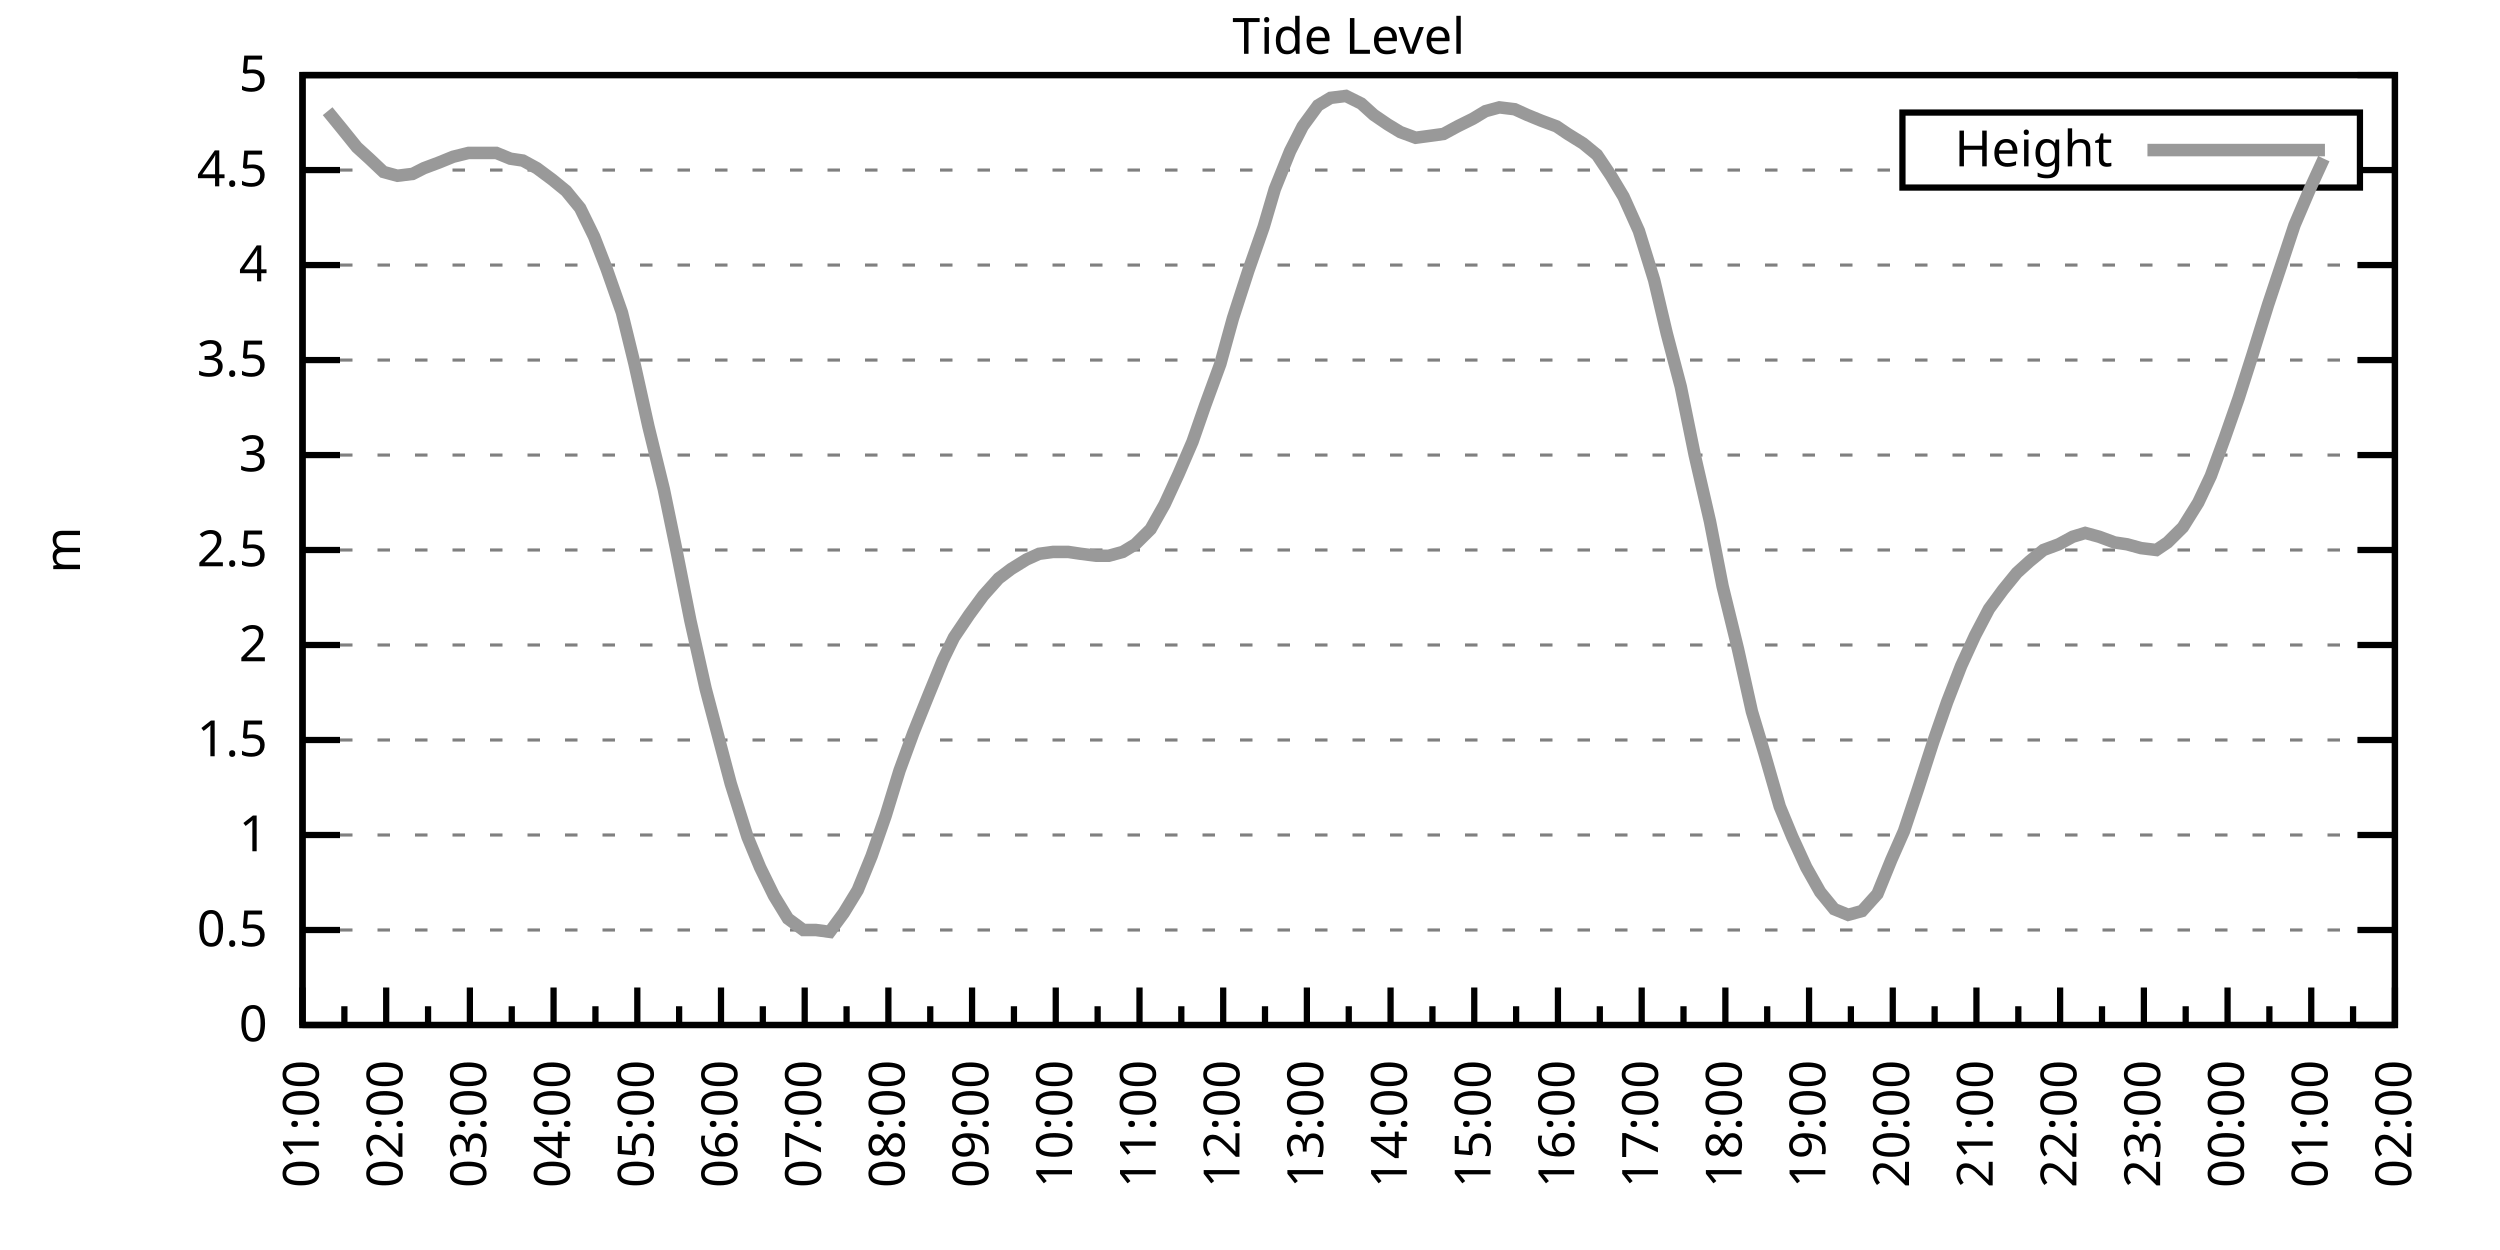
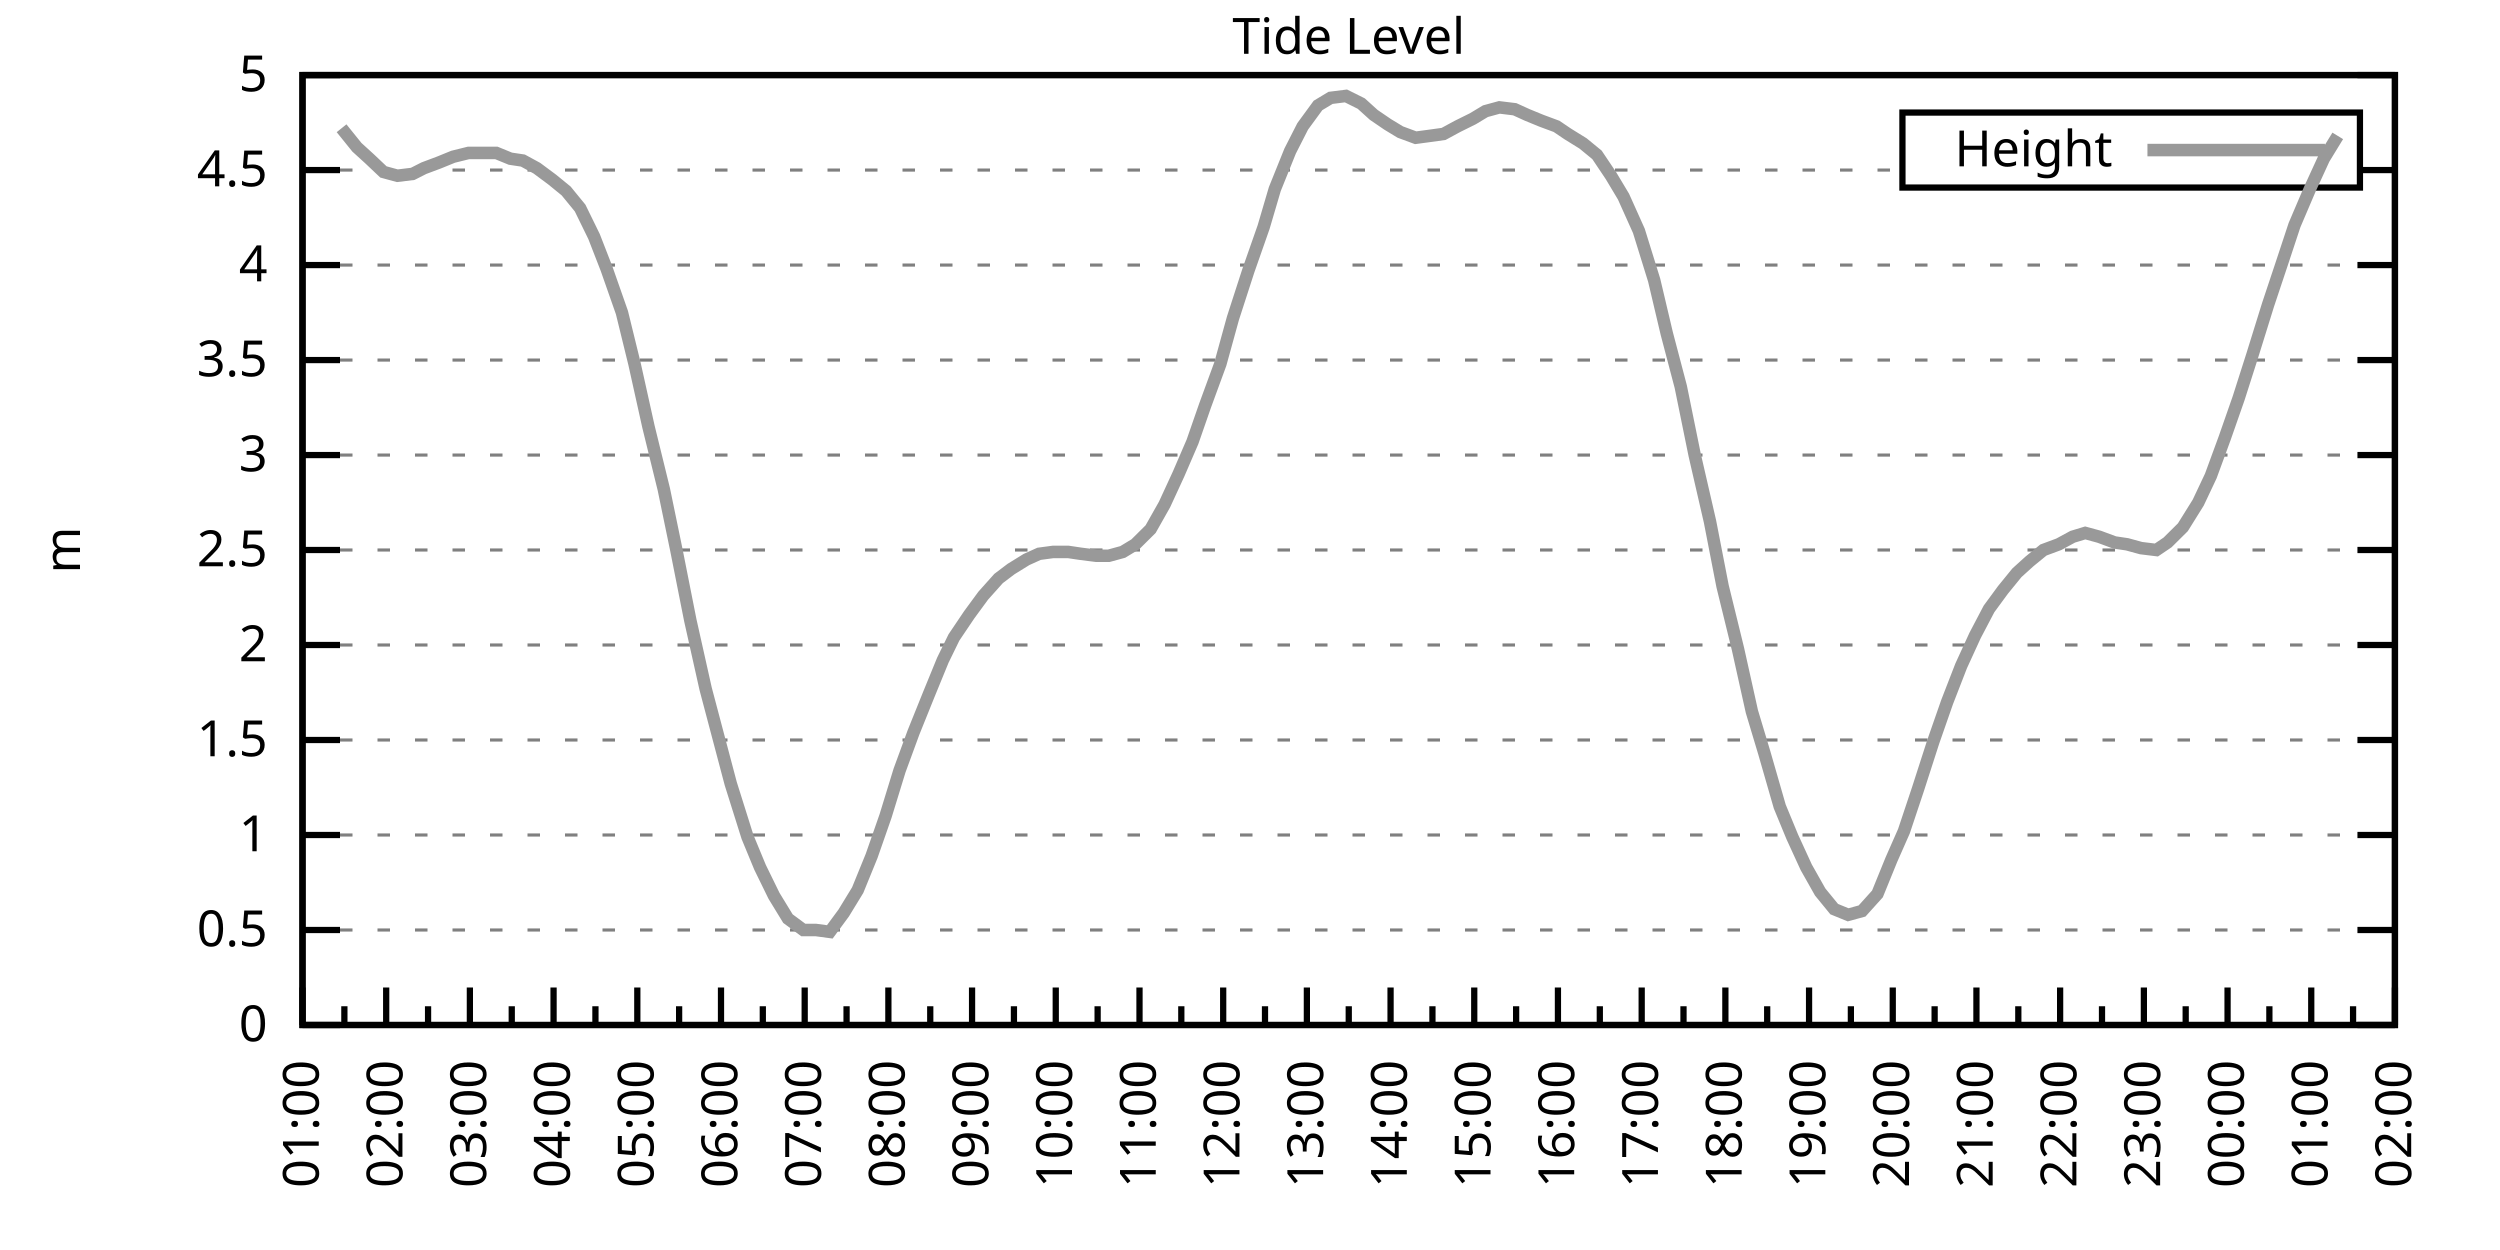
<svg xmlns="http://www.w3.org/2000/svg" xmlns:xlink="http://www.w3.org/1999/xlink" width="400" height="200" viewBox="0 0 400 200">
  <g id="gnuplot_canvas">
    <rect x="0" y="0" width="400" height="200" fill="none" />
    <defs>
      <circle id="gpDot" r="0.5" stroke-width="0.5" stroke="currentColor" />
      <path id="gpPt0" stroke-width="0.333" stroke="currentColor" d="M-1,0 h2 M0,-1 v2" />
      <path id="gpPt1" stroke-width="0.333" stroke="currentColor" d="M-1,-1 L1,1 M1,-1 L-1,1" />
      <path id="gpPt2" stroke-width="0.333" stroke="currentColor" d="M-1,0 L1,0 M0,-1 L0,1 M-1,-1 L1,1 M-1,1 L1,-1" />
      <rect id="gpPt3" stroke-width="0.333" stroke="currentColor" x="-1" y="-1" width="2" height="2" />
      <rect id="gpPt4" stroke-width="0.333" stroke="currentColor" fill="currentColor" x="-1" y="-1" width="2" height="2" />
      <circle id="gpPt5" stroke-width="0.333" stroke="currentColor" cx="0" cy="0" r="1" />
      <use xlink:href="#gpPt5" id="gpPt6" fill="currentColor" stroke="none" />
      <path id="gpPt7" stroke-width="0.333" stroke="currentColor" d="M0,-1.33 L-1.33,0.67 L1.33,0.67 z" />
      <use xlink:href="#gpPt7" id="gpPt8" fill="currentColor" stroke="none" />
      <use xlink:href="#gpPt7" id="gpPt9" stroke="currentColor" transform="rotate(180)" />
      <use xlink:href="#gpPt9" id="gpPt10" fill="currentColor" stroke="none" />
      <use xlink:href="#gpPt3" id="gpPt11" stroke="currentColor" transform="rotate(45)" />
      <use xlink:href="#gpPt11" id="gpPt12" fill="currentColor" stroke="none" />
      <path id="gpPt13" stroke-width="0.333" stroke="currentColor" d="M0,1.330 L1.265,0.411 L0.782,-1.067 L-0.782,-1.076 L-1.265,0.411 z" />
      <use xlink:href="#gpPt13" id="gpPt14" fill="currentColor" stroke="none" />
      <filter id="textbox" filterUnits="objectBoundingBox" x="0" y="0" height="1" width="1">
        <feFlood flood-color="white" flood-opacity="1" result="bgnd" />
        <feComposite in="SourceGraphic" in2="bgnd" operator="atop" />
      </filter>
      <filter id="greybox" filterUnits="objectBoundingBox" x="0" y="0" height="1" width="1">
        <feFlood flood-color="lightgrey" flood-opacity="1" result="grey" />
        <feComposite in="SourceGraphic" in2="grey" operator="atop" />
      </filter>
    </defs>
    <g fill="none" color="white" stroke="currentColor" stroke-width="1.00" stroke-linecap="butt" stroke-linejoin="miter">
</g>
    <g fill="none" color="black" stroke="currentColor" stroke-width="1.00" stroke-linecap="butt" stroke-linejoin="miter">
      <g stroke="none" shape-rendering="crispEdges">
        <polygon fill="rgb(255, 255, 255)" points="48.40,164.00 383.18,164.00 383.18,12.02 48.40,12.02 " />
      </g>
    </g>
    <g fill="none" color="black" stroke="currentColor" stroke-width="1.00" stroke-linecap="butt" stroke-linejoin="miter">
</g>
    <g fill="none" color="black" stroke="black" stroke-width="0.50" stroke-linecap="butt" stroke-linejoin="miter">
</g>
    <g fill="none" color="gray" stroke="currentColor" stroke-width="0.50" stroke-linecap="butt" stroke-linejoin="miter">
      <path stroke="gray" stroke-dasharray="2,4" class="gridline" d="M48.40,164.00 L383.19,164.00  " />
    </g>
    <g fill="none" color="gray" stroke="gray" stroke-width="1.00" stroke-linecap="butt" stroke-linejoin="miter">
</g>
    <g fill="none" color="black" stroke="currentColor" stroke-width="1.00" stroke-linecap="butt" stroke-linejoin="miter">
      <path stroke="black" d="M48.40,164.00 L54.40,164.00 M383.19,164.00 L377.19,164.00  " />
      <g transform="translate(42.80,166.60)" stroke="none" fill="black" font-family="Sans" font-size="8.00" text-anchor="end">
        <text>
          <tspan font-family="Sans"> 0</tspan>
        </text>
      </g>
    </g>
    <g fill="none" color="black" stroke="currentColor" stroke-width="1.00" stroke-linecap="butt" stroke-linejoin="miter">
</g>
    <g fill="none" color="black" stroke="black" stroke-width="0.50" stroke-linecap="butt" stroke-linejoin="miter">
</g>
    <g fill="none" color="gray" stroke="currentColor" stroke-width="0.50" stroke-linecap="butt" stroke-linejoin="miter">
      <path stroke="gray" stroke-dasharray="2,4" class="gridline" d="M48.40,148.80 L383.19,148.80  " />
    </g>
    <g fill="none" color="gray" stroke="gray" stroke-width="1.00" stroke-linecap="butt" stroke-linejoin="miter">
</g>
    <g fill="none" color="black" stroke="currentColor" stroke-width="1.00" stroke-linecap="butt" stroke-linejoin="miter">
      <path stroke="black" d="M48.40,148.80 L54.40,148.80 M383.19,148.80 L377.19,148.80  " />
      <g transform="translate(42.80,151.40)" stroke="none" fill="black" font-family="Sans" font-size="8.00" text-anchor="end">
        <text>
          <tspan font-family="Sans"> 0.5</tspan>
        </text>
      </g>
    </g>
    <g fill="none" color="black" stroke="currentColor" stroke-width="1.00" stroke-linecap="butt" stroke-linejoin="miter">
</g>
    <g fill="none" color="black" stroke="black" stroke-width="0.50" stroke-linecap="butt" stroke-linejoin="miter">
</g>
    <g fill="none" color="gray" stroke="currentColor" stroke-width="0.50" stroke-linecap="butt" stroke-linejoin="miter">
      <path stroke="gray" stroke-dasharray="2,4" class="gridline" d="M48.40,133.60 L383.19,133.60  " />
    </g>
    <g fill="none" color="gray" stroke="gray" stroke-width="1.00" stroke-linecap="butt" stroke-linejoin="miter">
</g>
    <g fill="none" color="black" stroke="currentColor" stroke-width="1.00" stroke-linecap="butt" stroke-linejoin="miter">
      <path stroke="black" d="M48.40,133.60 L54.40,133.60 M383.19,133.60 L377.19,133.60  " />
      <g transform="translate(42.80,136.20)" stroke="none" fill="black" font-family="Sans" font-size="8.00" text-anchor="end">
        <text>
          <tspan font-family="Sans"> 1</tspan>
        </text>
      </g>
    </g>
    <g fill="none" color="black" stroke="currentColor" stroke-width="1.00" stroke-linecap="butt" stroke-linejoin="miter">
</g>
    <g fill="none" color="black" stroke="black" stroke-width="0.50" stroke-linecap="butt" stroke-linejoin="miter">
</g>
    <g fill="none" color="gray" stroke="currentColor" stroke-width="0.50" stroke-linecap="butt" stroke-linejoin="miter">
      <path stroke="gray" stroke-dasharray="2,4" class="gridline" d="M48.40,118.40 L383.19,118.40  " />
    </g>
    <g fill="none" color="gray" stroke="gray" stroke-width="1.00" stroke-linecap="butt" stroke-linejoin="miter">
</g>
    <g fill="none" color="black" stroke="currentColor" stroke-width="1.00" stroke-linecap="butt" stroke-linejoin="miter">
      <path stroke="black" d="M48.40,118.40 L54.40,118.40 M383.19,118.40 L377.19,118.40  " />
      <g transform="translate(42.80,121.00)" stroke="none" fill="black" font-family="Sans" font-size="8.00" text-anchor="end">
        <text>
          <tspan font-family="Sans"> 1.5</tspan>
        </text>
      </g>
    </g>
    <g fill="none" color="black" stroke="currentColor" stroke-width="1.00" stroke-linecap="butt" stroke-linejoin="miter">
</g>
    <g fill="none" color="black" stroke="black" stroke-width="0.50" stroke-linecap="butt" stroke-linejoin="miter">
</g>
    <g fill="none" color="gray" stroke="currentColor" stroke-width="0.50" stroke-linecap="butt" stroke-linejoin="miter">
      <path stroke="gray" stroke-dasharray="2,4" class="gridline" d="M48.40,103.20 L383.19,103.20  " />
    </g>
    <g fill="none" color="gray" stroke="gray" stroke-width="1.00" stroke-linecap="butt" stroke-linejoin="miter">
</g>
    <g fill="none" color="black" stroke="currentColor" stroke-width="1.00" stroke-linecap="butt" stroke-linejoin="miter">
      <path stroke="black" d="M48.40,103.20 L54.40,103.20 M383.19,103.20 L377.19,103.20  " />
      <g transform="translate(42.80,105.80)" stroke="none" fill="black" font-family="Sans" font-size="8.00" text-anchor="end">
        <text>
          <tspan font-family="Sans"> 2</tspan>
        </text>
      </g>
    </g>
    <g fill="none" color="black" stroke="currentColor" stroke-width="1.00" stroke-linecap="butt" stroke-linejoin="miter">
</g>
    <g fill="none" color="black" stroke="black" stroke-width="0.50" stroke-linecap="butt" stroke-linejoin="miter">
</g>
    <g fill="none" color="gray" stroke="currentColor" stroke-width="0.50" stroke-linecap="butt" stroke-linejoin="miter">
      <path stroke="gray" stroke-dasharray="2,4" class="gridline" d="M48.40,88.00 L383.19,88.00  " />
    </g>
    <g fill="none" color="gray" stroke="gray" stroke-width="1.00" stroke-linecap="butt" stroke-linejoin="miter">
</g>
    <g fill="none" color="black" stroke="currentColor" stroke-width="1.00" stroke-linecap="butt" stroke-linejoin="miter">
      <path stroke="black" d="M48.40,88.00 L54.40,88.00 M383.19,88.00 L377.19,88.00  " />
      <g transform="translate(42.80,90.60)" stroke="none" fill="black" font-family="Sans" font-size="8.00" text-anchor="end">
        <text>
          <tspan font-family="Sans"> 2.5</tspan>
        </text>
      </g>
    </g>
    <g fill="none" color="black" stroke="currentColor" stroke-width="1.00" stroke-linecap="butt" stroke-linejoin="miter">
</g>
    <g fill="none" color="black" stroke="black" stroke-width="0.50" stroke-linecap="butt" stroke-linejoin="miter">
</g>
    <g fill="none" color="gray" stroke="currentColor" stroke-width="0.50" stroke-linecap="butt" stroke-linejoin="miter">
      <path stroke="gray" stroke-dasharray="2,4" class="gridline" d="M48.40,72.81 L383.19,72.81  " />
    </g>
    <g fill="none" color="gray" stroke="gray" stroke-width="1.00" stroke-linecap="butt" stroke-linejoin="miter">
</g>
    <g fill="none" color="black" stroke="currentColor" stroke-width="1.00" stroke-linecap="butt" stroke-linejoin="miter">
      <path stroke="black" d="M48.40,72.81 L54.40,72.81 M383.19,72.81 L377.19,72.81  " />
      <g transform="translate(42.80,75.41)" stroke="none" fill="black" font-family="Sans" font-size="8.00" text-anchor="end">
        <text>
          <tspan font-family="Sans"> 3</tspan>
        </text>
      </g>
    </g>
    <g fill="none" color="black" stroke="currentColor" stroke-width="1.00" stroke-linecap="butt" stroke-linejoin="miter">
</g>
    <g fill="none" color="black" stroke="black" stroke-width="0.50" stroke-linecap="butt" stroke-linejoin="miter">
</g>
    <g fill="none" color="gray" stroke="currentColor" stroke-width="0.50" stroke-linecap="butt" stroke-linejoin="miter">
      <path stroke="gray" stroke-dasharray="2,4" class="gridline" d="M48.40,57.61 L383.19,57.61  " />
    </g>
    <g fill="none" color="gray" stroke="gray" stroke-width="1.00" stroke-linecap="butt" stroke-linejoin="miter">
</g>
    <g fill="none" color="black" stroke="currentColor" stroke-width="1.00" stroke-linecap="butt" stroke-linejoin="miter">
      <path stroke="black" d="M48.40,57.61 L54.40,57.61 M383.19,57.61 L377.19,57.61  " />
      <g transform="translate(42.80,60.21)" stroke="none" fill="black" font-family="Sans" font-size="8.00" text-anchor="end">
        <text>
          <tspan font-family="Sans"> 3.5</tspan>
        </text>
      </g>
    </g>
    <g fill="none" color="black" stroke="currentColor" stroke-width="1.00" stroke-linecap="butt" stroke-linejoin="miter">
</g>
    <g fill="none" color="black" stroke="black" stroke-width="0.50" stroke-linecap="butt" stroke-linejoin="miter">
</g>
    <g fill="none" color="gray" stroke="currentColor" stroke-width="0.50" stroke-linecap="butt" stroke-linejoin="miter">
      <path stroke="gray" stroke-dasharray="2,4" class="gridline" d="M48.40,42.41 L383.19,42.41  " />
    </g>
    <g fill="none" color="gray" stroke="gray" stroke-width="1.00" stroke-linecap="butt" stroke-linejoin="miter">
</g>
    <g fill="none" color="black" stroke="currentColor" stroke-width="1.00" stroke-linecap="butt" stroke-linejoin="miter">
      <path stroke="black" d="M48.40,42.41 L54.40,42.41 M383.19,42.41 L377.19,42.41  " />
      <g transform="translate(42.80,45.01)" stroke="none" fill="black" font-family="Sans" font-size="8.00" text-anchor="end">
        <text>
          <tspan font-family="Sans"> 4</tspan>
        </text>
      </g>
    </g>
    <g fill="none" color="black" stroke="currentColor" stroke-width="1.00" stroke-linecap="butt" stroke-linejoin="miter">
</g>
    <g fill="none" color="black" stroke="black" stroke-width="0.50" stroke-linecap="butt" stroke-linejoin="miter">
</g>
    <g fill="none" color="gray" stroke="currentColor" stroke-width="0.50" stroke-linecap="butt" stroke-linejoin="miter">
      <path stroke="gray" stroke-dasharray="2,4" class="gridline" d="M48.40,27.21 L304.39,27.21 M377.59,27.21 L383.19,27.21  " />
    </g>
    <g fill="none" color="gray" stroke="gray" stroke-width="1.00" stroke-linecap="butt" stroke-linejoin="miter">
</g>
    <g fill="none" color="black" stroke="currentColor" stroke-width="1.00" stroke-linecap="butt" stroke-linejoin="miter">
      <path stroke="black" d="M48.40,27.21 L54.40,27.21 M383.19,27.21 L377.19,27.21  " />
      <g transform="translate(42.80,29.81)" stroke="none" fill="black" font-family="Sans" font-size="8.00" text-anchor="end">
        <text>
          <tspan font-family="Sans"> 4.5</tspan>
        </text>
      </g>
    </g>
    <g fill="none" color="black" stroke="currentColor" stroke-width="1.00" stroke-linecap="butt" stroke-linejoin="miter">
</g>
    <g fill="none" color="black" stroke="black" stroke-width="0.50" stroke-linecap="butt" stroke-linejoin="miter">
</g>
    <g fill="none" color="gray" stroke="currentColor" stroke-width="0.50" stroke-linecap="butt" stroke-linejoin="miter">
      <path stroke="gray" stroke-dasharray="2,4" class="gridline" d="M48.40,12.01 L383.19,12.01  " />
    </g>
    <g fill="none" color="gray" stroke="gray" stroke-width="1.00" stroke-linecap="butt" stroke-linejoin="miter">
</g>
    <g fill="none" color="black" stroke="currentColor" stroke-width="1.00" stroke-linecap="butt" stroke-linejoin="miter">
      <path stroke="black" d="M48.40,12.01 L54.40,12.01 M383.19,12.01 L377.19,12.01  " />
      <g transform="translate(42.80,14.61)" stroke="none" fill="black" font-family="Sans" font-size="8.00" text-anchor="end">
        <text>
          <tspan font-family="Sans"> 5</tspan>
        </text>
      </g>
    </g>
    <g fill="none" color="black" stroke="currentColor" stroke-width="1.00" stroke-linecap="butt" stroke-linejoin="miter">
      <path stroke="black" d="M48.40,164.00 L48.40,158.00  " />
      <g transform="translate(51.00,169.60) rotate(270)" stroke="none" fill="black" font-family="Sans" font-size="8.00" text-anchor="end">
        <text>
          <tspan font-family="Sans">01:00</tspan>
        </text>
      </g>
    </g>
    <g fill="none" color="black" stroke="currentColor" stroke-width="1.00" stroke-linecap="butt" stroke-linejoin="miter">
      <path stroke="black" d="M55.10,164.00 L55.10,161.00 M61.79,164.00 L61.79,158.00  " />
      <g transform="translate(64.39,169.60) rotate(270)" stroke="none" fill="black" font-family="Sans" font-size="8.00" text-anchor="end">
        <text>
          <tspan font-family="Sans">02:00</tspan>
        </text>
      </g>
    </g>
    <g fill="none" color="black" stroke="currentColor" stroke-width="1.00" stroke-linecap="butt" stroke-linejoin="miter">
      <path stroke="black" d="M68.49,164.00 L68.49,161.00 M75.18,164.00 L75.18,158.00  " />
      <g transform="translate(77.78,169.60) rotate(270)" stroke="none" fill="black" font-family="Sans" font-size="8.00" text-anchor="end">
        <text>
          <tspan font-family="Sans">03:00</tspan>
        </text>
      </g>
    </g>
    <g fill="none" color="black" stroke="currentColor" stroke-width="1.00" stroke-linecap="butt" stroke-linejoin="miter">
      <path stroke="black" d="M81.88,164.00 L81.88,161.00 M88.57,164.00 L88.57,158.00  " />
      <g transform="translate(91.17,169.60) rotate(270)" stroke="none" fill="black" font-family="Sans" font-size="8.00" text-anchor="end">
        <text>
          <tspan font-family="Sans">04:00</tspan>
        </text>
      </g>
    </g>
    <g fill="none" color="black" stroke="currentColor" stroke-width="1.00" stroke-linecap="butt" stroke-linejoin="miter">
      <path stroke="black" d="M95.27,164.00 L95.27,161.00 M101.97,164.00 L101.97,158.00  " />
      <g transform="translate(104.57,169.60) rotate(270)" stroke="none" fill="black" font-family="Sans" font-size="8.00" text-anchor="end">
        <text>
          <tspan font-family="Sans">05:00</tspan>
        </text>
      </g>
    </g>
    <g fill="none" color="black" stroke="currentColor" stroke-width="1.00" stroke-linecap="butt" stroke-linejoin="miter">
      <path stroke="black" d="M108.66,164.00 L108.66,161.00 M115.36,164.00 L115.36,158.00  " />
      <g transform="translate(117.96,169.60) rotate(270)" stroke="none" fill="black" font-family="Sans" font-size="8.00" text-anchor="end">
        <text>
          <tspan font-family="Sans">06:00</tspan>
        </text>
      </g>
    </g>
    <g fill="none" color="black" stroke="currentColor" stroke-width="1.00" stroke-linecap="butt" stroke-linejoin="miter">
      <path stroke="black" d="M122.05,164.00 L122.05,161.00 M128.75,164.00 L128.75,158.00  " />
      <g transform="translate(131.35,169.60) rotate(270)" stroke="none" fill="black" font-family="Sans" font-size="8.00" text-anchor="end">
        <text>
          <tspan font-family="Sans">07:00</tspan>
        </text>
      </g>
    </g>
    <g fill="none" color="black" stroke="currentColor" stroke-width="1.00" stroke-linecap="butt" stroke-linejoin="miter">
      <path stroke="black" d="M135.45,164.00 L135.45,161.00 M142.14,164.00 L142.14,158.00  " />
      <g transform="translate(144.74,169.60) rotate(270)" stroke="none" fill="black" font-family="Sans" font-size="8.00" text-anchor="end">
        <text>
          <tspan font-family="Sans">08:00</tspan>
        </text>
      </g>
    </g>
    <g fill="none" color="black" stroke="currentColor" stroke-width="1.00" stroke-linecap="butt" stroke-linejoin="miter">
      <path stroke="black" d="M148.84,164.00 L148.84,161.00 M155.53,164.00 L155.53,158.00  " />
      <g transform="translate(158.13,169.60) rotate(270)" stroke="none" fill="black" font-family="Sans" font-size="8.00" text-anchor="end">
        <text>
          <tspan font-family="Sans">09:00</tspan>
        </text>
      </g>
    </g>
    <g fill="none" color="black" stroke="currentColor" stroke-width="1.00" stroke-linecap="butt" stroke-linejoin="miter">
      <path stroke="black" d="M162.23,164.00 L162.23,161.00 M168.92,164.00 L168.92,158.00  " />
      <g transform="translate(171.52,169.60) rotate(270)" stroke="none" fill="black" font-family="Sans" font-size="8.00" text-anchor="end">
        <text>
          <tspan font-family="Sans">10:00</tspan>
        </text>
      </g>
    </g>
    <g fill="none" color="black" stroke="currentColor" stroke-width="1.00" stroke-linecap="butt" stroke-linejoin="miter">
      <path stroke="black" d="M175.62,164.00 L175.62,161.00 M182.32,164.00 L182.32,158.00  " />
      <g transform="translate(184.92,169.60) rotate(270)" stroke="none" fill="black" font-family="Sans" font-size="8.00" text-anchor="end">
        <text>
          <tspan font-family="Sans">11:00</tspan>
        </text>
      </g>
    </g>
    <g fill="none" color="black" stroke="currentColor" stroke-width="1.00" stroke-linecap="butt" stroke-linejoin="miter">
      <path stroke="black" d="M189.01,164.00 L189.01,161.00 M195.71,164.00 L195.71,158.00  " />
      <g transform="translate(198.31,169.60) rotate(270)" stroke="none" fill="black" font-family="Sans" font-size="8.00" text-anchor="end">
        <text>
          <tspan font-family="Sans">12:00</tspan>
        </text>
      </g>
    </g>
    <g fill="none" color="black" stroke="currentColor" stroke-width="1.00" stroke-linecap="butt" stroke-linejoin="miter">
      <path stroke="black" d="M202.40,164.00 L202.40,161.00 M209.10,164.00 L209.10,158.00  " />
      <g transform="translate(211.70,169.60) rotate(270)" stroke="none" fill="black" font-family="Sans" font-size="8.00" text-anchor="end">
        <text>
          <tspan font-family="Sans">13:00</tspan>
        </text>
      </g>
    </g>
    <g fill="none" color="black" stroke="currentColor" stroke-width="1.00" stroke-linecap="butt" stroke-linejoin="miter">
      <path stroke="black" d="M215.80,164.00 L215.80,161.00 M222.49,164.00 L222.49,158.00  " />
      <g transform="translate(225.09,169.60) rotate(270)" stroke="none" fill="black" font-family="Sans" font-size="8.00" text-anchor="end">
        <text>
          <tspan font-family="Sans">14:00</tspan>
        </text>
      </g>
    </g>
    <g fill="none" color="black" stroke="currentColor" stroke-width="1.00" stroke-linecap="butt" stroke-linejoin="miter">
      <path stroke="black" d="M229.19,164.00 L229.19,161.00 M235.88,164.00 L235.88,158.00  " />
      <g transform="translate(238.48,169.60) rotate(270)" stroke="none" fill="black" font-family="Sans" font-size="8.00" text-anchor="end">
        <text>
          <tspan font-family="Sans">15:00</tspan>
        </text>
      </g>
    </g>
    <g fill="none" color="black" stroke="currentColor" stroke-width="1.00" stroke-linecap="butt" stroke-linejoin="miter">
      <path stroke="black" d="M242.58,164.00 L242.58,161.00 M249.27,164.00 L249.27,158.00  " />
      <g transform="translate(251.87,169.60) rotate(270)" stroke="none" fill="black" font-family="Sans" font-size="8.00" text-anchor="end">
        <text>
          <tspan font-family="Sans">16:00</tspan>
        </text>
      </g>
    </g>
    <g fill="none" color="black" stroke="currentColor" stroke-width="1.00" stroke-linecap="butt" stroke-linejoin="miter">
      <path stroke="black" d="M255.97,164.00 L255.97,161.00 M262.67,164.00 L262.67,158.00  " />
      <g transform="translate(265.27,169.60) rotate(270)" stroke="none" fill="black" font-family="Sans" font-size="8.00" text-anchor="end">
        <text>
          <tspan font-family="Sans">17:00</tspan>
        </text>
      </g>
    </g>
    <g fill="none" color="black" stroke="currentColor" stroke-width="1.00" stroke-linecap="butt" stroke-linejoin="miter">
      <path stroke="black" d="M269.36,164.00 L269.36,161.00 M276.06,164.00 L276.06,158.00  " />
      <g transform="translate(278.66,169.60) rotate(270)" stroke="none" fill="black" font-family="Sans" font-size="8.00" text-anchor="end">
        <text>
          <tspan font-family="Sans">18:00</tspan>
        </text>
      </g>
    </g>
    <g fill="none" color="black" stroke="currentColor" stroke-width="1.00" stroke-linecap="butt" stroke-linejoin="miter">
      <path stroke="black" d="M282.75,164.00 L282.75,161.00 M289.45,164.00 L289.45,158.00  " />
      <g transform="translate(292.05,169.60) rotate(270)" stroke="none" fill="black" font-family="Sans" font-size="8.00" text-anchor="end">
        <text>
          <tspan font-family="Sans">19:00</tspan>
        </text>
      </g>
    </g>
    <g fill="none" color="black" stroke="currentColor" stroke-width="1.00" stroke-linecap="butt" stroke-linejoin="miter">
      <path stroke="black" d="M296.14,164.00 L296.14,161.00 M302.84,164.00 L302.84,158.00  " />
      <g transform="translate(305.44,169.60) rotate(270)" stroke="none" fill="black" font-family="Sans" font-size="8.00" text-anchor="end">
        <text>
          <tspan font-family="Sans">20:00</tspan>
        </text>
      </g>
    </g>
    <g fill="none" color="black" stroke="currentColor" stroke-width="1.00" stroke-linecap="butt" stroke-linejoin="miter">
      <path stroke="black" d="M309.54,164.00 L309.54,161.00 M316.23,164.00 L316.23,158.00  " />
      <g transform="translate(318.83,169.60) rotate(270)" stroke="none" fill="black" font-family="Sans" font-size="8.00" text-anchor="end">
        <text>
          <tspan font-family="Sans">21:00</tspan>
        </text>
      </g>
    </g>
    <g fill="none" color="black" stroke="currentColor" stroke-width="1.00" stroke-linecap="butt" stroke-linejoin="miter">
      <path stroke="black" d="M322.93,164.00 L322.93,161.00 M329.62,164.00 L329.62,158.00  " />
      <g transform="translate(332.22,169.60) rotate(270)" stroke="none" fill="black" font-family="Sans" font-size="8.00" text-anchor="end">
        <text>
          <tspan font-family="Sans">22:00</tspan>
        </text>
      </g>
    </g>
    <g fill="none" color="black" stroke="currentColor" stroke-width="1.00" stroke-linecap="butt" stroke-linejoin="miter">
      <path stroke="black" d="M336.32,164.00 L336.32,161.00 M343.02,164.00 L343.02,158.00  " />
      <g transform="translate(345.62,169.60) rotate(270)" stroke="none" fill="black" font-family="Sans" font-size="8.00" text-anchor="end">
        <text>
          <tspan font-family="Sans">23:00</tspan>
        </text>
      </g>
    </g>
    <g fill="none" color="black" stroke="currentColor" stroke-width="1.00" stroke-linecap="butt" stroke-linejoin="miter">
      <path stroke="black" d="M349.71,164.00 L349.71,161.00 M356.41,164.00 L356.41,158.00  " />
      <g transform="translate(359.01,169.60) rotate(270)" stroke="none" fill="black" font-family="Sans" font-size="8.00" text-anchor="end">
        <text>
          <tspan font-family="Sans">00:00</tspan>
        </text>
      </g>
    </g>
    <g fill="none" color="black" stroke="currentColor" stroke-width="1.00" stroke-linecap="butt" stroke-linejoin="miter">
      <path stroke="black" d="M363.10,164.00 L363.10,161.00 M369.80,164.00 L369.80,158.00  " />
      <g transform="translate(372.40,169.60) rotate(270)" stroke="none" fill="black" font-family="Sans" font-size="8.00" text-anchor="end">
        <text>
          <tspan font-family="Sans">01:00</tspan>
        </text>
      </g>
    </g>
    <g fill="none" color="black" stroke="currentColor" stroke-width="1.00" stroke-linecap="butt" stroke-linejoin="miter">
      <path stroke="black" d="M376.49,164.00 L376.49,161.00 M383.19,164.00 L383.19,158.00  " />
      <g transform="translate(385.79,169.60) rotate(270)" stroke="none" fill="black" font-family="Sans" font-size="8.00" text-anchor="end">
        <text>
          <tspan font-family="Sans">02:00</tspan>
        </text>
      </g>
    </g>
    <g fill="none" color="black" stroke="currentColor" stroke-width="1.00" stroke-linecap="butt" stroke-linejoin="miter">
</g>
    <g fill="none" color="black" stroke="currentColor" stroke-width="1.00" stroke-linecap="butt" stroke-linejoin="miter">
      <path stroke="black" d="M48.40,12.01 L48.40,164.00 L383.19,164.00 L383.19,12.01 L48.40,12.01 Z  " />
    </g>
    <g fill="none" color="black" stroke="currentColor" stroke-width="1.00" stroke-linecap="butt" stroke-linejoin="miter">
      <g transform="translate(12.80,88.01) rotate(270)" stroke="none" fill="black" font-family="Sans" font-size="8.00" text-anchor="middle">
        <text>
          <tspan font-family="Sans">m</tspan>
        </text>
      </g>
    </g>
    <g fill="none" color="black" stroke="currentColor" stroke-width="1.00" stroke-linecap="butt" stroke-linejoin="miter">
</g>
    <g fill="none" color="black" stroke="currentColor" stroke-width="1.00" stroke-linecap="butt" stroke-linejoin="miter">
      <path stroke="black" d="M304.39,30.01 L304.39,18.01 L377.59,18.01 L377.59,30.01 L304.39,30.01 Z  " />
    </g>
    <g id="Tide_level_plot_1">
      <g fill="none" color="white" stroke="black" stroke-width="2.00" stroke-linecap="butt" stroke-linejoin="miter">
</g>
      <g fill="none" color="black" stroke="currentColor" stroke-width="2.00" stroke-linecap="butt" stroke-linejoin="miter">
        <g transform="translate(337.99,26.61)" stroke="none" fill="black" font-family="Sans" font-size="8.00" text-anchor="end">
          <text>
            <tspan font-family="Sans">Height</tspan>
          </text>
        </g>
      </g>
      <g fill="none" color="black" stroke="currentColor" stroke-width="2.00" stroke-linecap="butt" stroke-linejoin="miter">
-         <path stroke="rgb(153, 153, 153)" d="M343.59,24.01 L371.99,24.01 M52.42,17.79 L54.65,20.52 L57.10,23.56 L59.11,25.39 L61.35,27.51 L63.58,28.12   L66.03,27.82 L67.82,26.91 L70.27,25.99 L72.50,25.08 L74.96,24.47 L76.97,24.47 L79.42,24.47 L81.66,25.39   L83.66,25.69 L85.90,26.91 L88.35,28.73 L90.58,30.55 L92.82,33.29 L95.05,37.85 L97.06,43.02 L99.51,50.01   L101.52,58.21 L103.75,68.25 L106.21,78.28 L108.22,88.00 L110.45,99.25 L112.90,110.20 L116.92,125.39 L119.60,133.91   L121.61,138.77 L123.84,143.33 L126.07,146.98 L128.53,148.80 L130.54,148.80 L132.77,149.10 L135.00,146.07 L137.23,142.42   L139.46,136.95 L141.69,130.56 L143.93,123.27 L146.16,117.19 L148.61,111.11 L150.85,105.64 L152.63,101.99 L155.09,98.34   L157.32,95.30 L159.77,92.56 L161.78,91.04 L164.24,89.52 L166.25,88.61 L168.48,88.31 L170.93,88.31 L172.94,88.61   L175.40,88.92 L177.41,88.92 L179.64,88.31 L181.65,87.09 L184.10,84.66 L186.33,80.71 L188.57,75.85 L190.80,70.68   L192.81,64.90 L195.26,58.21 L197.27,50.92 L199.73,43.32 L202.18,36.33 L203.97,30.25 L206.42,24.17 L208.43,20.22   L210.88,16.87 L212.89,15.66 L215.35,15.35 L217.80,16.57 L219.81,18.39 L222.04,19.91 L224.05,21.13 L226.51,22.04   L228.74,21.74 L230.97,21.43 L233.20,20.22 L235.66,19.00 L237.67,17.79 L239.90,17.18 L242.36,17.48 L244.36,18.39   L246.60,19.31 L249.05,20.22 L250.84,21.43 L253.29,22.95 L255.52,24.78 L257.76,28.12 L259.76,31.46 L262.22,36.94   L264.67,44.84 L266.68,53.35 L268.92,61.86 L271.15,72.81 L273.60,83.45 L275.61,93.78 L278.07,103.81 L280.30,113.84   L282.31,120.53 L284.76,129.04 L286.77,133.91 L289.00,138.77 L291.23,142.72 L293.47,145.46 L295.70,146.37 L297.93,145.76   L300.39,143.03 L302.62,137.55 L304.63,132.99 L306.86,126.31 L309.31,118.71 L311.54,112.32 L313.78,106.55 L316.01,101.68   L318.24,97.43 L320.47,94.39 L322.70,91.65 L324.71,89.83 L326.95,88.00 L329.40,87.09 L331.63,85.88 L333.64,85.27   L335.87,85.88 L338.33,86.79 L340.34,87.09 L342.57,87.70 L345.02,88.00 L346.81,86.79 L349.26,84.36 L351.72,80.41   L353.73,76.15 L355.96,70.07 L358.19,63.69 L360.42,56.70 L362.88,48.79 L365.11,42.10 L367.12,36.02 L369.58,30.25   L371.81,25.39  " />
+         <path stroke="rgb(153, 153, 153)" d="M343.59,24.01 L371.99,24.01 M54.65,20.52 L57.10,23.56 L59.11,25.39 L61.35,27.51 L63.58,28.12 L66.03,27.82   L67.82,26.91 L70.27,25.99 L72.50,25.08 L74.96,24.47 L76.97,24.47 L79.42,24.47 L81.66,25.39 L83.66,25.69   L85.90,26.91 L88.35,28.73 L90.58,30.55 L92.82,33.29 L95.05,37.85 L97.06,43.02 L99.51,50.01 L101.52,58.21   L103.75,68.25 L106.21,78.28 L108.22,88.00 L110.45,99.25 L112.90,110.20 L116.92,125.39 L119.60,133.91 L121.61,138.77   L123.84,143.33 L126.07,146.98 L128.53,148.80 L130.54,148.80 L132.77,149.10 L135.00,146.07 L137.23,142.42 L139.46,136.95   L141.69,130.56 L143.93,123.27 L146.16,117.19 L148.61,111.11 L150.85,105.64 L152.63,101.99 L155.09,98.34 L157.32,95.30   L159.77,92.56 L161.78,91.04 L164.24,89.52 L166.25,88.61 L168.48,88.31 L170.93,88.31 L172.94,88.61 L175.40,88.92   L177.41,88.92 L179.64,88.31 L181.65,87.09 L184.10,84.66 L186.33,80.71 L188.57,75.85 L190.80,70.68 L192.81,64.90   L195.26,58.21 L197.27,50.92 L199.73,43.32 L202.18,36.33 L203.97,30.25 L206.42,24.17 L208.43,20.22 L210.88,16.87   L212.89,15.66 L215.35,15.35 L217.80,16.57 L219.81,18.39 L222.04,19.91 L224.05,21.13 L226.51,22.04 L228.74,21.74   L230.97,21.43 L233.20,20.22 L235.66,19.00 L237.67,17.79 L239.90,17.18 L242.36,17.48 L244.36,18.39 L246.60,19.31   L249.05,20.22 L250.84,21.43 L253.29,22.95 L255.52,24.78 L257.76,28.12 L259.76,31.46 L262.22,36.94 L264.67,44.84   L266.68,53.35 L268.92,61.86 L271.15,72.81 L273.60,83.45 L275.61,93.78 L278.07,103.81 L280.30,113.84 L282.31,120.53   L284.76,129.04 L286.77,133.91 L289.00,138.77 L291.23,142.72 L293.47,145.46 L295.70,146.37 L297.93,145.76 L300.39,143.03   L302.62,137.55 L304.63,132.99 L306.86,126.31 L309.31,118.71 L311.54,112.32 L313.78,106.55 L316.01,101.68 L318.24,97.43   L320.47,94.39 L322.70,91.65 L324.71,89.83 L326.95,88.00 L329.40,87.09 L331.63,85.88 L333.64,85.27 L335.87,85.88   L338.33,86.79 L340.34,87.09 L342.57,87.70 L345.02,88.00 L346.81,86.79 L349.26,84.36 L351.72,80.41 L353.73,76.15   L355.96,70.07 L358.19,63.69 L360.42,56.70 L362.88,48.79 L365.11,42.10 L367.12,36.02 L369.58,30.25 L371.81,25.39   L374.04,21.74  " />
      </g>
    </g>
    <g fill="none" color="black" stroke="currentColor" stroke-width="2.00" stroke-linecap="butt" stroke-linejoin="miter">
</g>
    <g fill="none" color="black" stroke="black" stroke-width="1.00" stroke-linecap="butt" stroke-linejoin="miter">
</g>
    <g fill="none" color="black" stroke="currentColor" stroke-width="1.00" stroke-linecap="butt" stroke-linejoin="miter">
      <path stroke="black" d="M48.40,12.01 L48.40,164.00 L383.19,164.00 L383.19,12.01 L48.40,12.01 Z  " />
    </g>
    <g fill="none" color="black" stroke="currentColor" stroke-width="1.00" stroke-linecap="butt" stroke-linejoin="miter">
      <g transform="translate(215.79,8.61)" stroke="none" fill="black" font-family="Sans" font-size="8.00" text-anchor="middle">
        <text>
          <tspan font-family="Sans">Tide Level</tspan>
        </text>
      </g>
    </g>
    <g fill="none" color="black" stroke="currentColor" stroke-width="1.00" stroke-linecap="butt" stroke-linejoin="miter">
</g>
  </g>
</svg>
